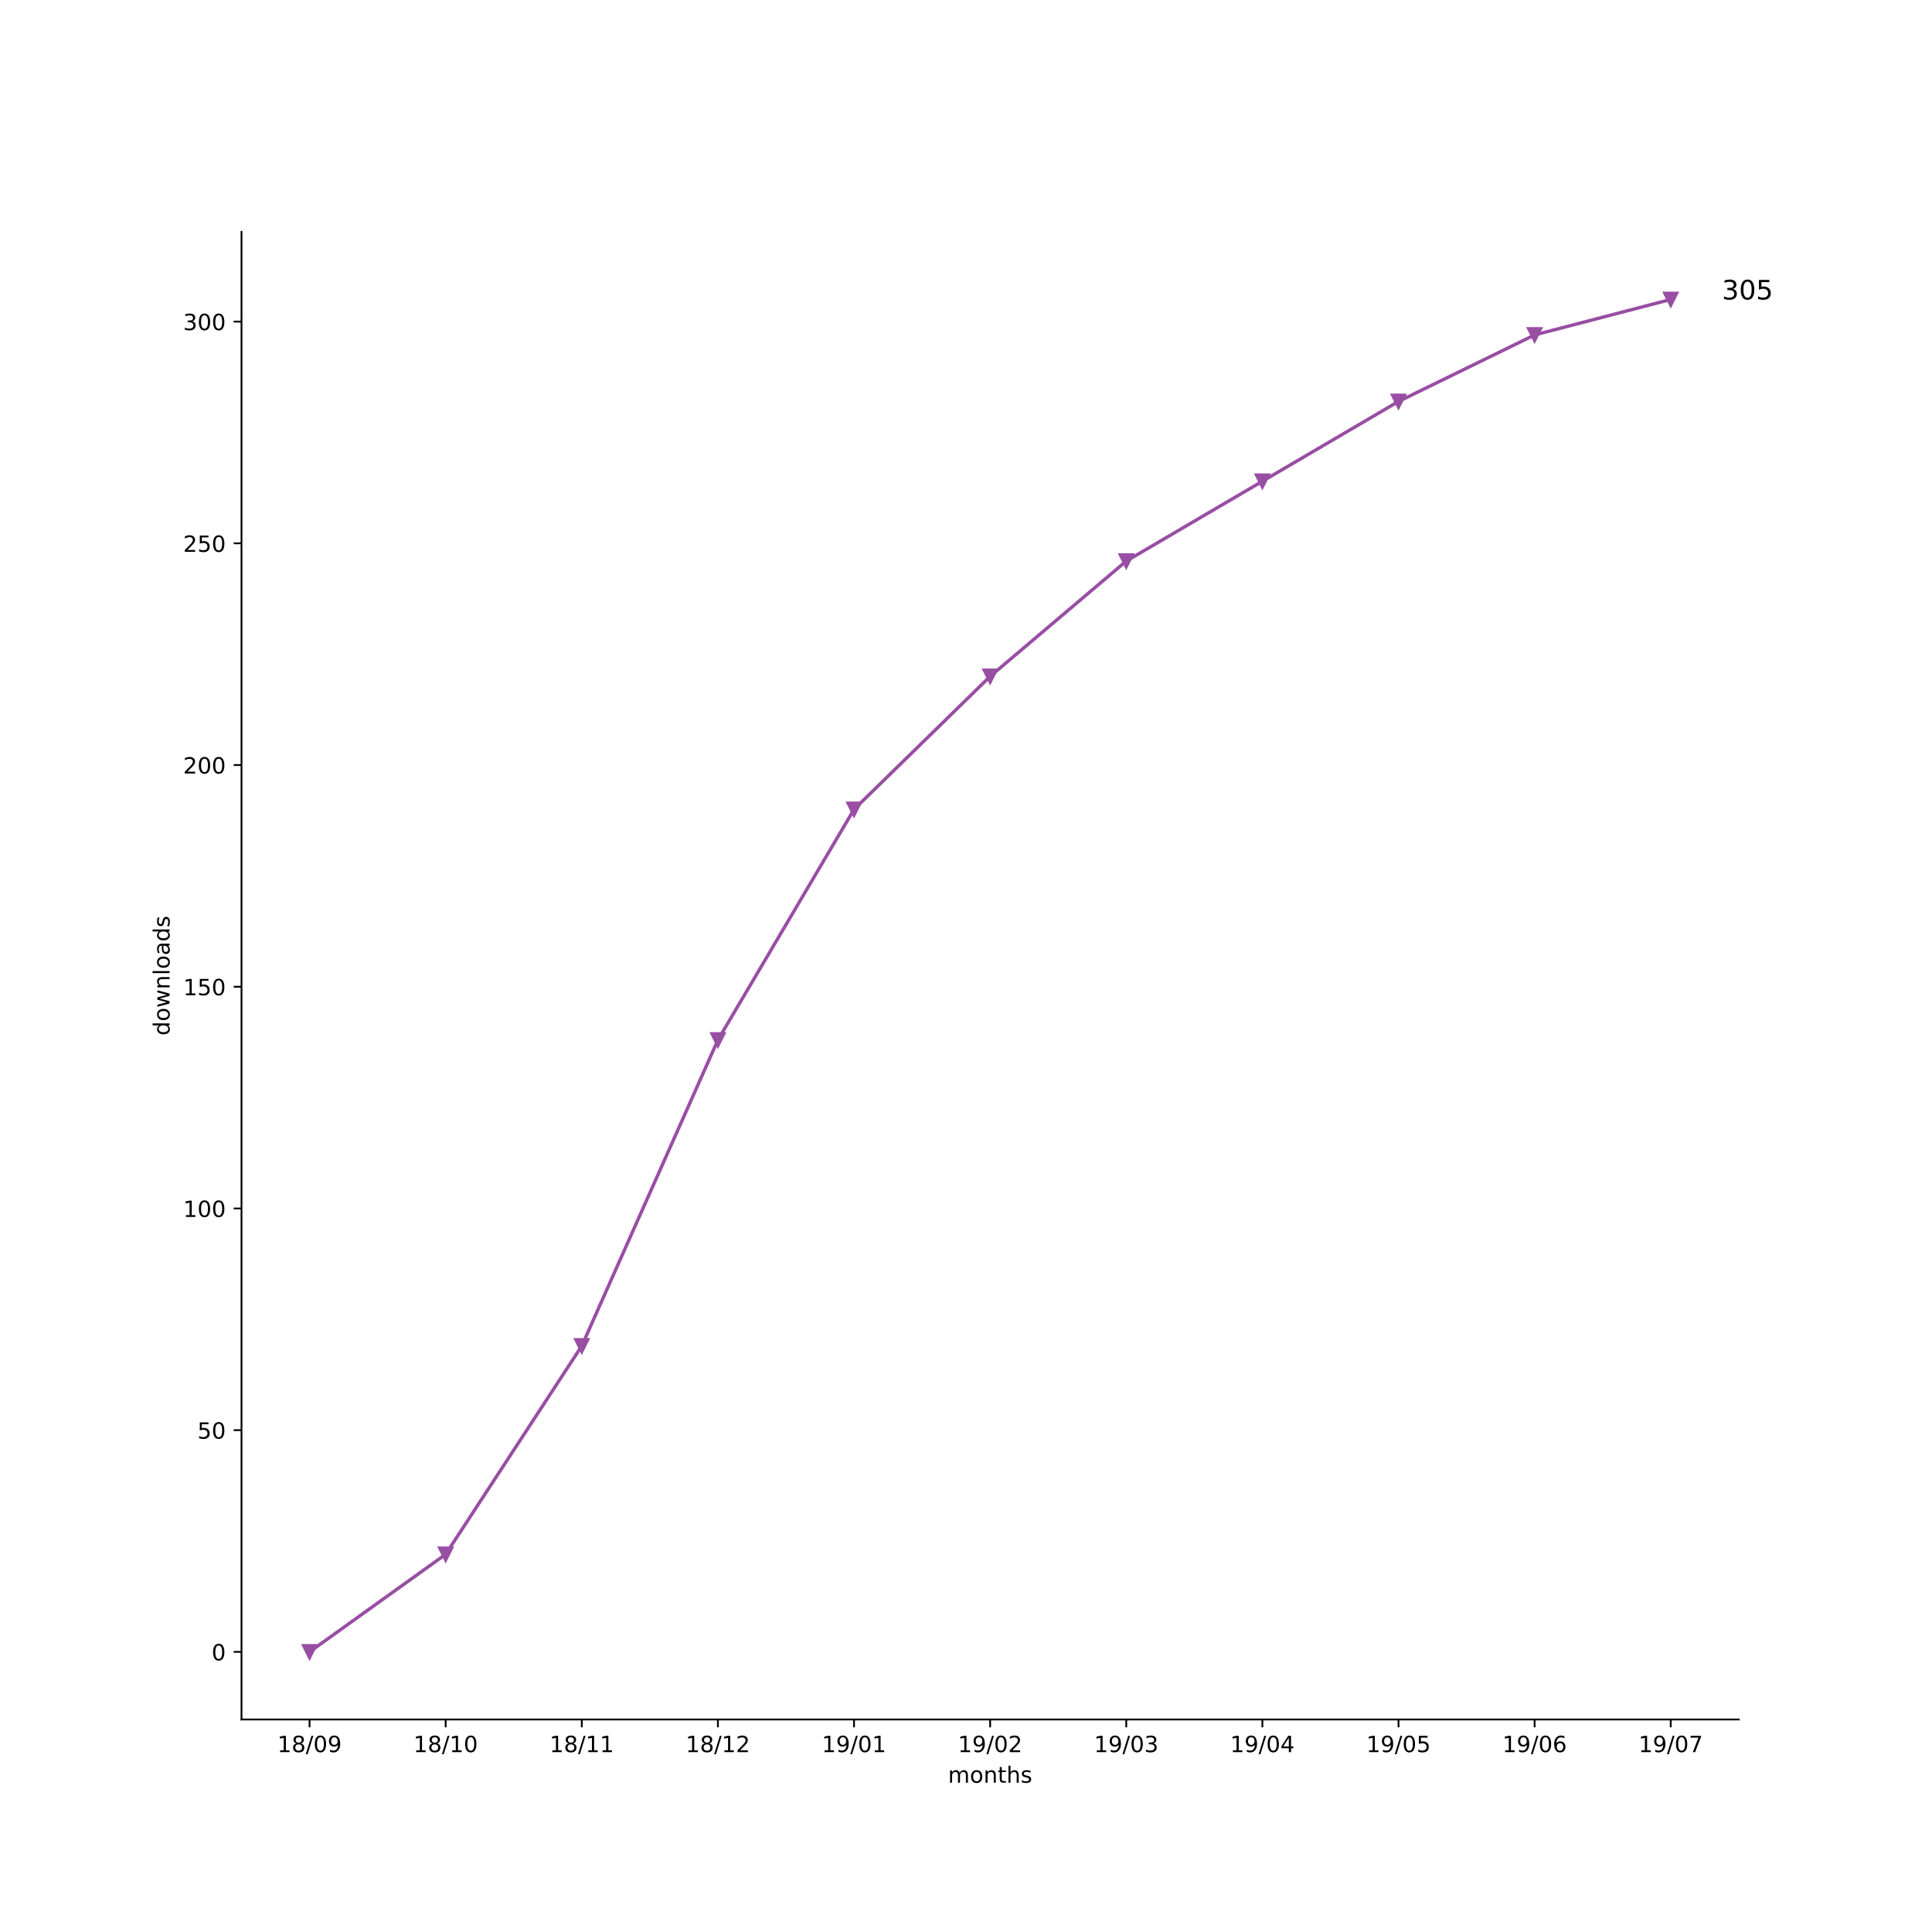
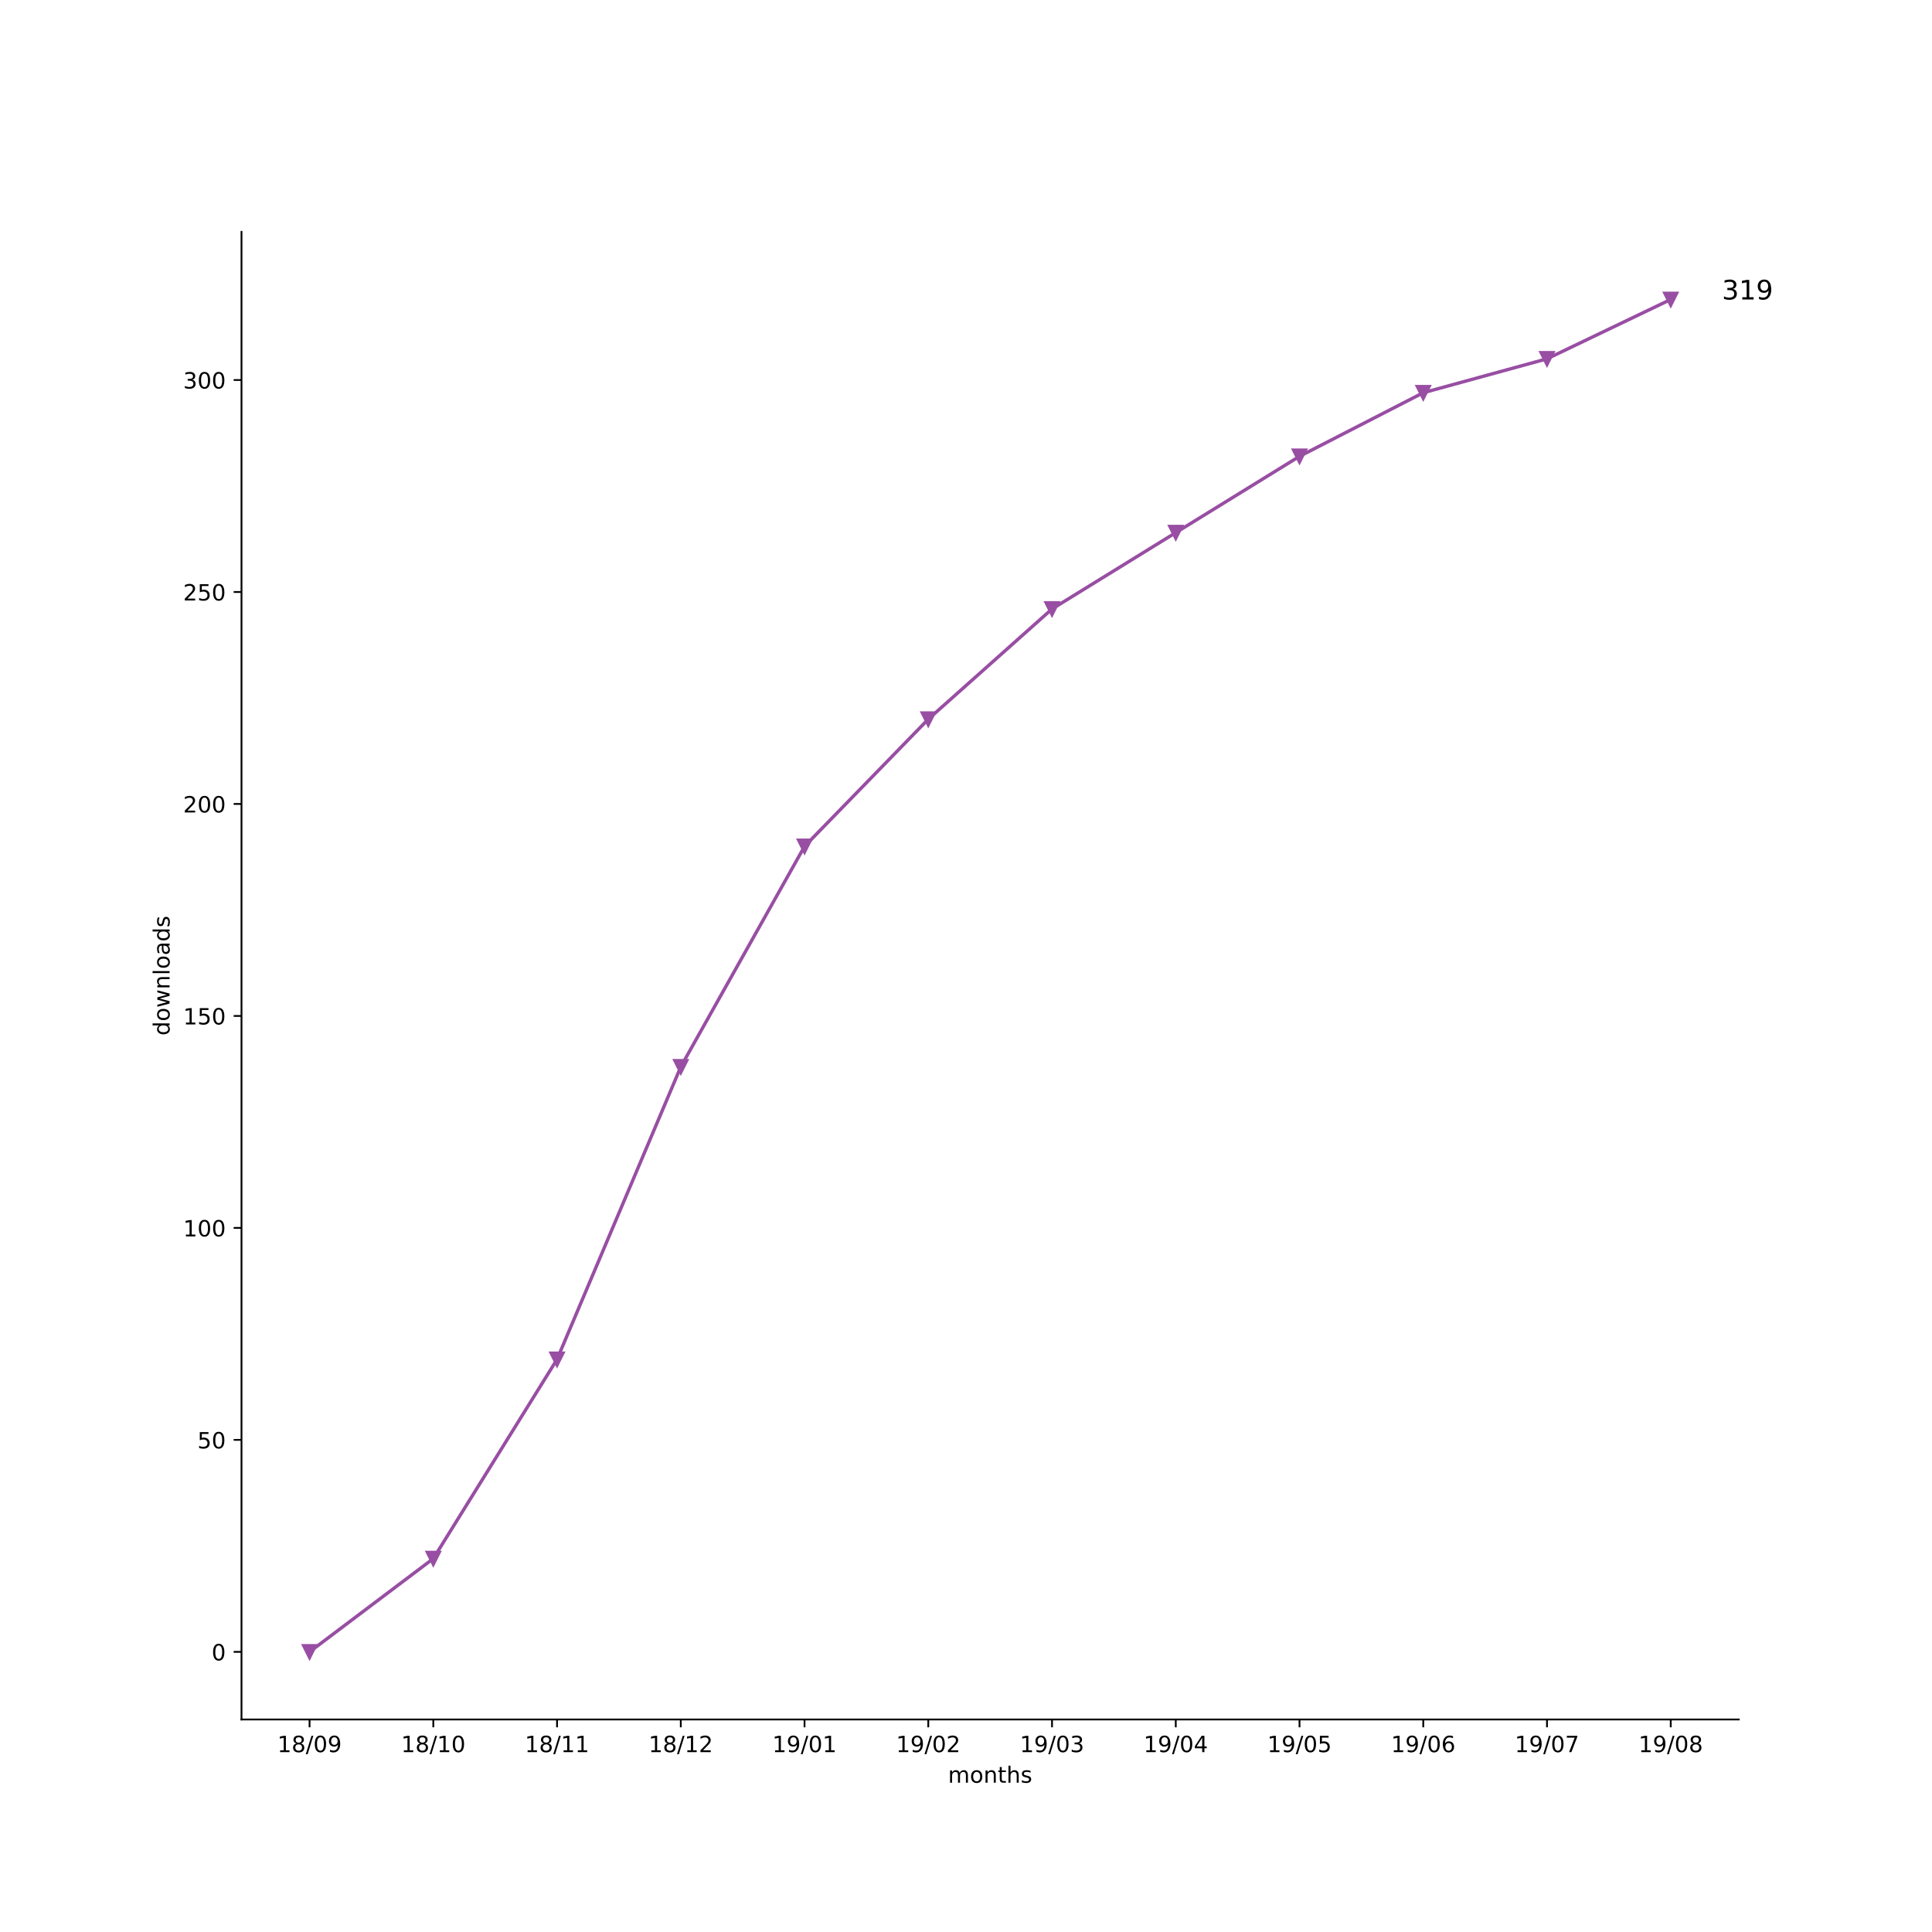
<svg xmlns="http://www.w3.org/2000/svg" xmlns:xlink="http://www.w3.org/1999/xlink" height="864pt" version="1.1" viewBox="0 0 864 864" width="864pt">
  <defs>
    <style type="text/css">
*{stroke-linecap:butt;stroke-linejoin:round;}
  </style>
  </defs>
  <g id="figure_1">
    <g id="patch_1">
      <path d="M 0 864  L 864 864  L 864 0  L 0 0  z " style="fill:#ffffff;" />
    </g>
    <g id="axes_1">
      <g id="patch_2">
        <path d="M 108 768.96  L 777.6 768.96  L 777.6 103.68  L 108 103.68  z " style="fill:#ffffff;" />
      </g>
      <g id="matplotlib.axis_1">
        <g id="xtick_1">
          <g id="line2d_1">
            <defs>
-               <path d="M 0 0  L 0 3.5  " id="mc5ef38914f" style="stroke:#000000;stroke-width:0.8;" />
-             </defs>
-             <g>
-               <use style="stroke:#000000;stroke-width:0.8;" x="138.436" xlink:href="#mc5ef38914f" y="768.96" />
+               <path d="M 0 0  L 0 3.5  " id="m95277bbc69" style="stroke:#000000;stroke-width:0.8;" />
+             </defs>
+             <g>
+               <use style="stroke:#000000;stroke-width:0.8;" x="138.436" xlink:href="#m95277bbc69" y="768.96" />
            </g>
          </g>
          <g id="text_1">
            <defs>
              <path d="M 12.406 8.297  L 28.516 8.297  L 28.516 63.922  L 10.984 60.406  L 10.984 69.391  L 28.422 72.906  L 38.281 72.906  L 38.281 8.297  L 54.391 8.297  L 54.391 0  L 12.406 0  z " id="DejaVuSans-31" />
              <path d="M 31.781 34.625  Q 24.75 34.625 20.719 30.859  Q 16.703 27.094 16.703 20.516  Q 16.703 13.922 20.719 10.156  Q 24.75 6.391 31.781 6.391  Q 38.812 6.391 42.859 10.172  Q 46.922 13.969 46.922 20.516  Q 46.922 27.094 42.891 30.859  Q 38.875 34.625 31.781 34.625  z M 21.922 38.812  Q 15.578 40.375 12.031 44.719  Q 8.5 49.078 8.5 55.328  Q 8.5 64.062 14.719 69.141  Q 20.953 74.219 31.781 74.219  Q 42.672 74.219 48.875 69.141  Q 55.078 64.062 55.078 55.328  Q 55.078 49.078 51.531 44.719  Q 48 40.375 41.703 38.812  Q 48.828 37.156 52.797 32.312  Q 56.781 27.484 56.781 20.516  Q 56.781 9.906 50.312 4.234  Q 43.844 -1.422 31.781 -1.422  Q 19.734 -1.422 13.25 4.234  Q 6.781 9.906 6.781 20.516  Q 6.781 27.484 10.781 32.312  Q 14.797 37.156 21.922 38.812  z M 18.312 54.391  Q 18.312 48.734 21.844 45.562  Q 25.391 42.391 31.781 42.391  Q 38.141 42.391 41.719 45.562  Q 45.312 48.734 45.312 54.391  Q 45.312 60.062 41.719 63.234  Q 38.141 66.406 31.781 66.406  Q 25.391 66.406 21.844 63.234  Q 18.312 60.062 18.312 54.391  z " id="DejaVuSans-38" />
              <path d="M 25.391 72.906  L 33.688 72.906  L 8.297 -9.281  L 0 -9.281  z " id="DejaVuSans-2f" />
              <path d="M 31.781 66.406  Q 24.172 66.406 20.328 58.906  Q 16.5 51.422 16.5 36.375  Q 16.5 21.391 20.328 13.891  Q 24.172 6.391 31.781 6.391  Q 39.453 6.391 43.281 13.891  Q 47.125 21.391 47.125 36.375  Q 47.125 51.422 43.281 58.906  Q 39.453 66.406 31.781 66.406  z M 31.781 74.219  Q 44.047 74.219 50.516 64.516  Q 56.984 54.828 56.984 36.375  Q 56.984 17.969 50.516 8.266  Q 44.047 -1.422 31.781 -1.422  Q 19.531 -1.422 13.062 8.266  Q 6.594 17.969 6.594 36.375  Q 6.594 54.828 13.062 64.516  Q 19.531 74.219 31.781 74.219  z " id="DejaVuSans-30" />
              <path d="M 10.984 1.516  L 10.984 10.5  Q 14.703 8.734 18.5 7.812  Q 22.312 6.891 25.984 6.891  Q 35.75 6.891 40.891 13.453  Q 46.047 20.016 46.781 33.406  Q 43.953 29.203 39.594 26.953  Q 35.25 24.703 29.984 24.703  Q 19.047 24.703 12.672 31.312  Q 6.297 37.938 6.297 49.422  Q 6.297 60.641 12.938 67.422  Q 19.578 74.219 30.609 74.219  Q 43.266 74.219 49.922 64.516  Q 56.594 54.828 56.594 36.375  Q 56.594 19.141 48.406 8.859  Q 40.234 -1.422 26.422 -1.422  Q 22.703 -1.422 18.891 -0.688  Q 15.094 0.047 10.984 1.516  z M 30.609 32.422  Q 37.25 32.422 41.125 36.953  Q 45.016 41.5 45.016 49.422  Q 45.016 57.281 41.125 61.844  Q 37.25 66.406 30.609 66.406  Q 23.969 66.406 20.094 61.844  Q 16.219 57.281 16.219 49.422  Q 16.219 41.5 20.094 36.953  Q 23.969 32.422 30.609 32.422  z " id="DejaVuSans-39" />
            </defs>
            <g transform="translate(124.027 783.5584)scale(0.1 -0.1)">
              <use xlink:href="#DejaVuSans-31" />
              <use x="63.623" xlink:href="#DejaVuSans-38" />
              <use x="127.246" xlink:href="#DejaVuSans-2f" />
              <use x="160.938" xlink:href="#DejaVuSans-30" />
              <use x="224.561" xlink:href="#DejaVuSans-39" />
            </g>
          </g>
        </g>
        <g id="xtick_2">
          <g id="line2d_2">
            <g>
-               <use style="stroke:#000000;stroke-width:0.8;" x="199.309" xlink:href="#mc5ef38914f" y="768.96" />
+               <use style="stroke:#000000;stroke-width:0.8;" x="193.775" xlink:href="#m95277bbc69" y="768.96" />
            </g>
          </g>
          <g id="text_2">
-             <g transform="translate(184.8997 783.5584)scale(0.1 -0.1)">
+             <g transform="translate(179.3658 783.5584)scale(0.1 -0.1)">
              <use xlink:href="#DejaVuSans-31" />
              <use x="63.623" xlink:href="#DejaVuSans-38" />
              <use x="127.246" xlink:href="#DejaVuSans-2f" />
              <use x="160.938" xlink:href="#DejaVuSans-31" />
              <use x="224.561" xlink:href="#DejaVuSans-30" />
            </g>
          </g>
        </g>
        <g id="xtick_3">
          <g id="line2d_3">
            <g>
-               <use style="stroke:#000000;stroke-width:0.8;" x="260.182" xlink:href="#mc5ef38914f" y="768.96" />
+               <use style="stroke:#000000;stroke-width:0.8;" x="249.114" xlink:href="#m95277bbc69" y="768.96" />
            </g>
          </g>
          <g id="text_3">
-             <g transform="translate(245.7724 783.5584)scale(0.1 -0.1)">
+             <g transform="translate(234.7047 783.5584)scale(0.1 -0.1)">
              <use xlink:href="#DejaVuSans-31" />
              <use x="63.623" xlink:href="#DejaVuSans-38" />
              <use x="127.246" xlink:href="#DejaVuSans-2f" />
              <use x="160.938" xlink:href="#DejaVuSans-31" />
              <use x="224.561" xlink:href="#DejaVuSans-31" />
            </g>
          </g>
        </g>
        <g id="xtick_4">
          <g id="line2d_4">
            <g>
-               <use style="stroke:#000000;stroke-width:0.8;" x="321.055" xlink:href="#mc5ef38914f" y="768.96" />
+               <use style="stroke:#000000;stroke-width:0.8;" x="304.453" xlink:href="#m95277bbc69" y="768.96" />
            </g>
          </g>
          <g id="text_4">
            <defs>
              <path d="M 19.188 8.297  L 53.609 8.297  L 53.609 0  L 7.328 0  L 7.328 8.297  Q 12.938 14.109 22.625 23.891  Q 32.328 33.688 34.812 36.531  Q 39.547 41.844 41.422 45.531  Q 43.312 49.219 43.312 52.781  Q 43.312 58.594 39.234 62.25  Q 35.156 65.922 28.609 65.922  Q 23.969 65.922 18.812 64.312  Q 13.672 62.703 7.812 59.422  L 7.812 69.391  Q 13.766 71.781 18.938 73  Q 24.125 74.219 28.422 74.219  Q 39.75 74.219 46.484 68.547  Q 53.219 62.891 53.219 53.422  Q 53.219 48.922 51.531 44.891  Q 49.859 40.875 45.406 35.406  Q 44.188 33.984 37.641 27.219  Q 31.109 20.453 19.188 8.297  z " id="DejaVuSans-32" />
            </defs>
-             <g transform="translate(306.6452 783.5584)scale(0.1 -0.1)">
+             <g transform="translate(290.0435 783.5584)scale(0.1 -0.1)">
              <use xlink:href="#DejaVuSans-31" />
              <use x="63.623" xlink:href="#DejaVuSans-38" />
              <use x="127.246" xlink:href="#DejaVuSans-2f" />
              <use x="160.938" xlink:href="#DejaVuSans-31" />
              <use x="224.561" xlink:href="#DejaVuSans-32" />
            </g>
          </g>
        </g>
        <g id="xtick_5">
          <g id="line2d_5">
            <g>
-               <use style="stroke:#000000;stroke-width:0.8;" x="381.927" xlink:href="#mc5ef38914f" y="768.96" />
+               <use style="stroke:#000000;stroke-width:0.8;" x="359.792" xlink:href="#m95277bbc69" y="768.96" />
            </g>
          </g>
          <g id="text_5">
-             <g transform="translate(367.5179 783.5584)scale(0.1 -0.1)">
+             <g transform="translate(345.3824 783.5584)scale(0.1 -0.1)">
              <use xlink:href="#DejaVuSans-31" />
              <use x="63.623" xlink:href="#DejaVuSans-39" />
              <use x="127.246" xlink:href="#DejaVuSans-2f" />
              <use x="160.938" xlink:href="#DejaVuSans-30" />
              <use x="224.561" xlink:href="#DejaVuSans-31" />
            </g>
          </g>
        </g>
        <g id="xtick_6">
          <g id="line2d_6">
            <g>
-               <use style="stroke:#000000;stroke-width:0.8;" x="442.8" xlink:href="#mc5ef38914f" y="768.96" />
+               <use style="stroke:#000000;stroke-width:0.8;" x="415.131" xlink:href="#m95277bbc69" y="768.96" />
            </g>
          </g>
          <g id="text_6">
-             <g transform="translate(428.3906 783.5584)scale(0.1 -0.1)">
+             <g transform="translate(400.7212 783.5584)scale(0.1 -0.1)">
              <use xlink:href="#DejaVuSans-31" />
              <use x="63.623" xlink:href="#DejaVuSans-39" />
              <use x="127.246" xlink:href="#DejaVuSans-2f" />
              <use x="160.938" xlink:href="#DejaVuSans-30" />
              <use x="224.561" xlink:href="#DejaVuSans-32" />
            </g>
          </g>
        </g>
        <g id="xtick_7">
          <g id="line2d_7">
            <g>
-               <use style="stroke:#000000;stroke-width:0.8;" x="503.673" xlink:href="#mc5ef38914f" y="768.96" />
+               <use style="stroke:#000000;stroke-width:0.8;" x="470.469" xlink:href="#m95277bbc69" y="768.96" />
            </g>
          </g>
          <g id="text_7">
            <defs>
              <path d="M 40.578 39.312  Q 47.656 37.797 51.625 33  Q 55.609 28.219 55.609 21.188  Q 55.609 10.406 48.188 4.484  Q 40.766 -1.422 27.094 -1.422  Q 22.516 -1.422 17.656 -0.516  Q 12.797 0.391 7.625 2.203  L 7.625 11.719  Q 11.719 9.328 16.594 8.109  Q 21.484 6.891 26.812 6.891  Q 36.078 6.891 40.938 10.547  Q 45.797 14.203 45.797 21.188  Q 45.797 27.641 41.281 31.266  Q 36.766 34.906 28.719 34.906  L 20.219 34.906  L 20.219 43.016  L 29.109 43.016  Q 36.375 43.016 40.234 45.922  Q 44.094 48.828 44.094 54.297  Q 44.094 59.906 40.109 62.906  Q 36.141 65.922 28.719 65.922  Q 24.656 65.922 20.016 65.031  Q 15.375 64.156 9.812 62.312  L 9.812 71.094  Q 15.438 72.656 20.344 73.438  Q 25.25 74.219 29.594 74.219  Q 40.828 74.219 47.359 69.109  Q 53.906 64.016 53.906 55.328  Q 53.906 49.266 50.438 45.094  Q 46.969 40.922 40.578 39.312  z " id="DejaVuSans-33" />
            </defs>
-             <g transform="translate(489.2634 783.5584)scale(0.1 -0.1)">
+             <g transform="translate(456.06 783.5584)scale(0.1 -0.1)">
              <use xlink:href="#DejaVuSans-31" />
              <use x="63.623" xlink:href="#DejaVuSans-39" />
              <use x="127.246" xlink:href="#DejaVuSans-2f" />
              <use x="160.938" xlink:href="#DejaVuSans-30" />
              <use x="224.561" xlink:href="#DejaVuSans-33" />
            </g>
          </g>
        </g>
        <g id="xtick_8">
          <g id="line2d_8">
            <g>
-               <use style="stroke:#000000;stroke-width:0.8;" x="564.545" xlink:href="#mc5ef38914f" y="768.96" />
+               <use style="stroke:#000000;stroke-width:0.8;" x="525.808" xlink:href="#m95277bbc69" y="768.96" />
            </g>
          </g>
          <g id="text_8">
            <defs>
              <path d="M 37.797 64.312  L 12.891 25.391  L 37.797 25.391  z M 35.203 72.906  L 47.609 72.906  L 47.609 25.391  L 58.016 25.391  L 58.016 17.188  L 47.609 17.188  L 47.609 0  L 37.797 0  L 37.797 17.188  L 4.891 17.188  L 4.891 26.703  z " id="DejaVuSans-34" />
            </defs>
-             <g transform="translate(550.1361 783.5584)scale(0.1 -0.1)">
+             <g transform="translate(511.3989 783.5584)scale(0.1 -0.1)">
              <use xlink:href="#DejaVuSans-31" />
              <use x="63.623" xlink:href="#DejaVuSans-39" />
              <use x="127.246" xlink:href="#DejaVuSans-2f" />
              <use x="160.938" xlink:href="#DejaVuSans-30" />
              <use x="224.561" xlink:href="#DejaVuSans-34" />
            </g>
          </g>
        </g>
        <g id="xtick_9">
          <g id="line2d_9">
            <g>
-               <use style="stroke:#000000;stroke-width:0.8;" x="625.418" xlink:href="#mc5ef38914f" y="768.96" />
+               <use style="stroke:#000000;stroke-width:0.8;" x="581.147" xlink:href="#m95277bbc69" y="768.96" />
            </g>
          </g>
          <g id="text_9">
            <defs>
              <path d="M 10.797 72.906  L 49.516 72.906  L 49.516 64.594  L 19.828 64.594  L 19.828 46.734  Q 21.969 47.469 24.109 47.828  Q 26.266 48.188 28.422 48.188  Q 40.625 48.188 47.75 41.5  Q 54.891 34.812 54.891 23.391  Q 54.891 11.625 47.562 5.094  Q 40.234 -1.422 26.906 -1.422  Q 22.312 -1.422 17.547 -0.641  Q 12.797 0.141 7.719 1.703  L 7.719 11.625  Q 12.109 9.234 16.797 8.062  Q 21.484 6.891 26.703 6.891  Q 35.156 6.891 40.078 11.328  Q 45.016 15.766 45.016 23.391  Q 45.016 31 40.078 35.438  Q 35.156 39.891 26.703 39.891  Q 22.75 39.891 18.812 39.016  Q 14.891 38.141 10.797 36.281  z " id="DejaVuSans-35" />
            </defs>
-             <g transform="translate(611.0088 783.5584)scale(0.1 -0.1)">
+             <g transform="translate(566.7377 783.5584)scale(0.1 -0.1)">
              <use xlink:href="#DejaVuSans-31" />
              <use x="63.623" xlink:href="#DejaVuSans-39" />
              <use x="127.246" xlink:href="#DejaVuSans-2f" />
              <use x="160.938" xlink:href="#DejaVuSans-30" />
              <use x="224.561" xlink:href="#DejaVuSans-35" />
            </g>
          </g>
        </g>
        <g id="xtick_10">
          <g id="line2d_10">
            <g>
-               <use style="stroke:#000000;stroke-width:0.8;" x="686.291" xlink:href="#mc5ef38914f" y="768.96" />
+               <use style="stroke:#000000;stroke-width:0.8;" x="636.486" xlink:href="#m95277bbc69" y="768.96" />
            </g>
          </g>
          <g id="text_10">
            <defs>
              <path d="M 33.016 40.375  Q 26.375 40.375 22.484 35.828  Q 18.609 31.297 18.609 23.391  Q 18.609 15.531 22.484 10.953  Q 26.375 6.391 33.016 6.391  Q 39.656 6.391 43.531 10.953  Q 47.406 15.531 47.406 23.391  Q 47.406 31.297 43.531 35.828  Q 39.656 40.375 33.016 40.375  z M 52.594 71.297  L 52.594 62.312  Q 48.875 64.062 45.094 64.984  Q 41.312 65.922 37.594 65.922  Q 27.828 65.922 22.672 59.328  Q 17.531 52.734 16.797 39.406  Q 19.672 43.656 24.016 45.922  Q 28.375 48.188 33.594 48.188  Q 44.578 48.188 50.953 41.516  Q 57.328 34.859 57.328 23.391  Q 57.328 12.156 50.688 5.359  Q 44.047 -1.422 33.016 -1.422  Q 20.359 -1.422 13.672 8.266  Q 6.984 17.969 6.984 36.375  Q 6.984 53.656 15.188 63.938  Q 23.391 74.219 37.203 74.219  Q 40.922 74.219 44.703 73.484  Q 48.484 72.75 52.594 71.297  z " id="DejaVuSans-36" />
            </defs>
-             <g transform="translate(671.8815 783.5584)scale(0.1 -0.1)">
+             <g transform="translate(622.0766 783.5584)scale(0.1 -0.1)">
              <use xlink:href="#DejaVuSans-31" />
              <use x="63.623" xlink:href="#DejaVuSans-39" />
              <use x="127.246" xlink:href="#DejaVuSans-2f" />
              <use x="160.938" xlink:href="#DejaVuSans-30" />
              <use x="224.561" xlink:href="#DejaVuSans-36" />
            </g>
          </g>
        </g>
        <g id="xtick_11">
          <g id="line2d_11">
            <g>
-               <use style="stroke:#000000;stroke-width:0.8;" x="747.164" xlink:href="#mc5ef38914f" y="768.96" />
+               <use style="stroke:#000000;stroke-width:0.8;" x="691.825" xlink:href="#m95277bbc69" y="768.96" />
            </g>
          </g>
          <g id="text_11">
            <defs>
              <path d="M 8.203 72.906  L 55.078 72.906  L 55.078 68.703  L 28.609 0  L 18.312 0  L 43.219 64.594  L 8.203 64.594  z " id="DejaVuSans-37" />
            </defs>
+             <g transform="translate(677.4154 783.5584)scale(0.1 -0.1)">
+               <use xlink:href="#DejaVuSans-31" />
+               <use x="63.623" xlink:href="#DejaVuSans-39" />
+               <use x="127.246" xlink:href="#DejaVuSans-2f" />
+               <use x="160.938" xlink:href="#DejaVuSans-30" />
+               <use x="224.561" xlink:href="#DejaVuSans-37" />
+             </g>
+           </g>
+         </g>
+         <g id="xtick_12">
+           <g id="line2d_12">
+             <g>
+               <use style="stroke:#000000;stroke-width:0.8;" x="747.164" xlink:href="#m95277bbc69" y="768.96" />
+             </g>
+           </g>
+           <g id="text_12">
            <g transform="translate(732.7543 783.5584)scale(0.1 -0.1)">
              <use xlink:href="#DejaVuSans-31" />
              <use x="63.623" xlink:href="#DejaVuSans-39" />
              <use x="127.246" xlink:href="#DejaVuSans-2f" />
              <use x="160.938" xlink:href="#DejaVuSans-30" />
-               <use x="224.561" xlink:href="#DejaVuSans-37" />
-             </g>
-           </g>
-         </g>
-         <g id="text_12">
+               <use x="224.561" xlink:href="#DejaVuSans-38" />
+             </g>
+           </g>
+         </g>
+         <g id="text_13">
          <defs>
            <path d="M 52 44.188  Q 55.375 50.25 60.062 53.125  Q 64.75 56 71.094 56  Q 79.641 56 84.281 50.016  Q 88.922 44.047 88.922 33.016  L 88.922 0  L 79.891 0  L 79.891 32.719  Q 79.891 40.578 77.094 44.375  Q 74.312 48.188 68.609 48.188  Q 61.625 48.188 57.562 43.547  Q 53.516 38.922 53.516 30.906  L 53.516 0  L 44.484 0  L 44.484 32.719  Q 44.484 40.625 41.703 44.406  Q 38.922 48.188 33.109 48.188  Q 26.219 48.188 22.156 43.531  Q 18.109 38.875 18.109 30.906  L 18.109 0  L 9.078 0  L 9.078 54.688  L 18.109 54.688  L 18.109 46.188  Q 21.188 51.219 25.484 53.609  Q 29.781 56 35.688 56  Q 41.656 56 45.828 52.969  Q 50 49.953 52 44.188  z " id="DejaVuSans-6d" />
            <path d="M 30.609 48.391  Q 23.391 48.391 19.188 42.75  Q 14.984 37.109 14.984 27.297  Q 14.984 17.484 19.156 11.844  Q 23.344 6.203 30.609 6.203  Q 37.797 6.203 41.984 11.859  Q 46.188 17.531 46.188 27.297  Q 46.188 37.016 41.984 42.703  Q 37.797 48.391 30.609 48.391  z M 30.609 56  Q 42.328 56 49.016 48.375  Q 55.719 40.766 55.719 27.297  Q 55.719 13.875 49.016 6.219  Q 42.328 -1.422 30.609 -1.422  Q 18.844 -1.422 12.172 6.219  Q 5.516 13.875 5.516 27.297  Q 5.516 40.766 12.172 48.375  Q 18.844 56 30.609 56  z " id="DejaVuSans-6f" />
            <path d="M 54.891 33.016  L 54.891 0  L 45.906 0  L 45.906 32.719  Q 45.906 40.484 42.875 44.328  Q 39.844 48.188 33.797 48.188  Q 26.516 48.188 22.312 43.547  Q 18.109 38.922 18.109 30.906  L 18.109 0  L 9.078 0  L 9.078 54.688  L 18.109 54.688  L 18.109 46.188  Q 21.344 51.125 25.703 53.562  Q 30.078 56 35.797 56  Q 45.219 56 50.047 50.172  Q 54.891 44.344 54.891 33.016  z " id="DejaVuSans-6e" />
            <path d="M 18.312 70.219  L 18.312 54.688  L 36.812 54.688  L 36.812 47.703  L 18.312 47.703  L 18.312 18.016  Q 18.312 11.328 20.141 9.422  Q 21.969 7.516 27.594 7.516  L 36.812 7.516  L 36.812 0  L 27.594 0  Q 17.188 0 13.234 3.875  Q 9.281 7.766 9.281 18.016  L 9.281 47.703  L 2.688 47.703  L 2.688 54.688  L 9.281 54.688  L 9.281 70.219  z " id="DejaVuSans-74" />
            <path d="M 54.891 33.016  L 54.891 0  L 45.906 0  L 45.906 32.719  Q 45.906 40.484 42.875 44.328  Q 39.844 48.188 33.797 48.188  Q 26.516 48.188 22.312 43.547  Q 18.109 38.922 18.109 30.906  L 18.109 0  L 9.078 0  L 9.078 75.984  L 18.109 75.984  L 18.109 46.188  Q 21.344 51.125 25.703 53.562  Q 30.078 56 35.797 56  Q 45.219 56 50.047 50.172  Q 54.891 44.344 54.891 33.016  z " id="DejaVuSans-68" />
            <path d="M 44.281 53.078  L 44.281 44.578  Q 40.484 46.531 36.375 47.5  Q 32.281 48.484 27.875 48.484  Q 21.188 48.484 17.844 46.438  Q 14.5 44.391 14.5 40.281  Q 14.5 37.156 16.891 35.375  Q 19.281 33.594 26.516 31.984  L 29.594 31.297  Q 39.156 29.25 43.188 25.516  Q 47.219 21.781 47.219 15.094  Q 47.219 7.469 41.188 3.016  Q 35.156 -1.422 24.609 -1.422  Q 20.219 -1.422 15.453 -0.562  Q 10.688 0.297 5.422 2  L 5.422 11.281  Q 10.406 8.688 15.234 7.391  Q 20.062 6.109 24.812 6.109  Q 31.156 6.109 34.562 8.281  Q 37.984 10.453 37.984 14.406  Q 37.984 18.062 35.516 20.016  Q 33.062 21.969 24.703 23.781  L 21.578 24.516  Q 13.234 26.266 9.516 29.906  Q 5.812 33.547 5.812 39.891  Q 5.812 47.609 11.281 51.797  Q 16.75 56 26.812 56  Q 31.781 56 36.172 55.266  Q 40.578 54.547 44.281 53.078  z " id="DejaVuSans-73" />
          </defs>
          <g transform="translate(423.968 797.2366)scale(0.1 -0.1)">
            <use xlink:href="#DejaVuSans-6d" />
            <use x="97.412" xlink:href="#DejaVuSans-6f" />
            <use x="158.594" xlink:href="#DejaVuSans-6e" />
            <use x="221.973" xlink:href="#DejaVuSans-74" />
            <use x="261.182" xlink:href="#DejaVuSans-68" />
            <use x="324.561" xlink:href="#DejaVuSans-73" />
          </g>
        </g>
      </g>
      <g id="matplotlib.axis_2">
        <g id="ytick_1">
-           <g id="line2d_12">
-             <defs>
-               <path d="M 0 0  L -3.5 0  " id="mc62d3e7bd3" style="stroke:#000000;stroke-width:0.8;" />
-             </defs>
-             <g>
-               <use style="stroke:#000000;stroke-width:0.8;" x="108" xlink:href="#mc62d3e7bd3" y="738.72" />
-             </g>
-           </g>
-           <g id="text_13">
+           <g id="line2d_13">
+             <defs>
+               <path d="M 0 0  L -3.5 0  " id="m704f791324" style="stroke:#000000;stroke-width:0.8;" />
+             </defs>
+             <g>
+               <use style="stroke:#000000;stroke-width:0.8;" x="108" xlink:href="#m704f791324" y="738.72" />
+             </g>
+           </g>
+           <g id="text_14">
            <g transform="translate(94.6375 742.5192)scale(0.1 -0.1)">
              <use xlink:href="#DejaVuSans-30" />
            </g>
          </g>
        </g>
        <g id="ytick_2">
-           <g id="line2d_13">
-             <g>
-               <use style="stroke:#000000;stroke-width:0.8;" x="108" xlink:href="#mc62d3e7bd3" y="639.572" />
-             </g>
-           </g>
-           <g id="text_14">
-             <g transform="translate(88.275 643.3717)scale(0.1 -0.1)">
+           <g id="line2d_14">
+             <g>
+               <use style="stroke:#000000;stroke-width:0.8;" x="108" xlink:href="#m704f791324" y="643.924" />
+             </g>
+           </g>
+           <g id="text_15">
+             <g transform="translate(88.275 647.723)scale(0.1 -0.1)">
              <use xlink:href="#DejaVuSans-35" />
              <use x="63.623" xlink:href="#DejaVuSans-30" />
            </g>
          </g>
        </g>
        <g id="ytick_3">
-           <g id="line2d_14">
-             <g>
-               <use style="stroke:#000000;stroke-width:0.8;" x="108" xlink:href="#mc62d3e7bd3" y="540.425" />
-             </g>
-           </g>
-           <g id="text_15">
-             <g transform="translate(81.9125 544.2241)scale(0.1 -0.1)">
+           <g id="line2d_15">
+             <g>
+               <use style="stroke:#000000;stroke-width:0.8;" x="108" xlink:href="#m704f791324" y="549.128" />
+             </g>
+           </g>
+           <g id="text_16">
+             <g transform="translate(81.9125 552.9267)scale(0.1 -0.1)">
              <use xlink:href="#DejaVuSans-31" />
              <use x="63.623" xlink:href="#DejaVuSans-30" />
              <use x="127.246" xlink:href="#DejaVuSans-30" />
            </g>
          </g>
        </g>
        <g id="ytick_4">
-           <g id="line2d_15">
-             <g>
-               <use style="stroke:#000000;stroke-width:0.8;" x="108" xlink:href="#mc62d3e7bd3" y="441.277" />
-             </g>
-           </g>
-           <g id="text_16">
-             <g transform="translate(81.9125 445.0766)scale(0.1 -0.1)">
+           <g id="line2d_16">
+             <g>
+               <use style="stroke:#000000;stroke-width:0.8;" x="108" xlink:href="#m704f791324" y="454.331" />
+             </g>
+           </g>
+           <g id="text_17">
+             <g transform="translate(81.9125 458.1305)scale(0.1 -0.1)">
              <use xlink:href="#DejaVuSans-31" />
              <use x="63.623" xlink:href="#DejaVuSans-35" />
              <use x="127.246" xlink:href="#DejaVuSans-30" />
            </g>
          </g>
        </g>
        <g id="ytick_5">
-           <g id="line2d_16">
-             <g>
-               <use style="stroke:#000000;stroke-width:0.8;" x="108" xlink:href="#mc62d3e7bd3" y="342.13" />
-             </g>
-           </g>
-           <g id="text_17">
-             <g transform="translate(81.9125 345.9291)scale(0.1 -0.1)">
+           <g id="line2d_17">
+             <g>
+               <use style="stroke:#000000;stroke-width:0.8;" x="108" xlink:href="#m704f791324" y="359.535" />
+             </g>
+           </g>
+           <g id="text_18">
+             <g transform="translate(81.9125 363.3343)scale(0.1 -0.1)">
              <use xlink:href="#DejaVuSans-32" />
              <use x="63.623" xlink:href="#DejaVuSans-30" />
              <use x="127.246" xlink:href="#DejaVuSans-30" />
            </g>
          </g>
        </g>
        <g id="ytick_6">
-           <g id="line2d_17">
-             <g>
-               <use style="stroke:#000000;stroke-width:0.8;" x="108" xlink:href="#mc62d3e7bd3" y="242.982" />
-             </g>
-           </g>
-           <g id="text_18">
-             <g transform="translate(81.9125 246.7815)scale(0.1 -0.1)">
+           <g id="line2d_18">
+             <g>
+               <use style="stroke:#000000;stroke-width:0.8;" x="108" xlink:href="#m704f791324" y="264.739" />
+             </g>
+           </g>
+           <g id="text_19">
+             <g transform="translate(81.9125 268.538)scale(0.1 -0.1)">
              <use xlink:href="#DejaVuSans-32" />
              <use x="63.623" xlink:href="#DejaVuSans-35" />
              <use x="127.246" xlink:href="#DejaVuSans-30" />
            </g>
          </g>
        </g>
        <g id="ytick_7">
-           <g id="line2d_18">
-             <g>
-               <use style="stroke:#000000;stroke-width:0.8;" x="108" xlink:href="#mc62d3e7bd3" y="143.835" />
-             </g>
-           </g>
-           <g id="text_19">
-             <g transform="translate(81.9125 147.634)scale(0.1 -0.1)">
+           <g id="line2d_19">
+             <g>
+               <use style="stroke:#000000;stroke-width:0.8;" x="108" xlink:href="#m704f791324" y="169.943" />
+             </g>
+           </g>
+           <g id="text_20">
+             <g transform="translate(81.9125 173.7418)scale(0.1 -0.1)">
              <use xlink:href="#DejaVuSans-33" />
              <use x="63.623" xlink:href="#DejaVuSans-30" />
              <use x="127.246" xlink:href="#DejaVuSans-30" />
            </g>
          </g>
        </g>
-         <g id="text_20">
+         <g id="text_21">
          <defs>
            <path d="M 45.406 46.391  L 45.406 75.984  L 54.391 75.984  L 54.391 0  L 45.406 0  L 45.406 8.203  Q 42.578 3.328 38.25 0.953  Q 33.938 -1.422 27.875 -1.422  Q 17.969 -1.422 11.734 6.484  Q 5.516 14.406 5.516 27.297  Q 5.516 40.188 11.734 48.094  Q 17.969 56 27.875 56  Q 33.938 56 38.25 53.625  Q 42.578 51.266 45.406 46.391  z M 14.797 27.297  Q 14.797 17.391 18.875 11.75  Q 22.953 6.109 30.078 6.109  Q 37.203 6.109 41.297 11.75  Q 45.406 17.391 45.406 27.297  Q 45.406 37.203 41.297 42.844  Q 37.203 48.484 30.078 48.484  Q 22.953 48.484 18.875 42.844  Q 14.797 37.203 14.797 27.297  z " id="DejaVuSans-64" />
            <path d="M 4.203 54.688  L 13.188 54.688  L 24.422 12.016  L 35.594 54.688  L 46.188 54.688  L 57.422 12.016  L 68.609 54.688  L 77.594 54.688  L 63.281 0  L 52.688 0  L 40.922 44.828  L 29.109 0  L 18.5 0  z " id="DejaVuSans-77" />
            <path d="M 9.422 75.984  L 18.406 75.984  L 18.406 0  L 9.422 0  z " id="DejaVuSans-6c" />
            <path d="M 34.281 27.484  Q 23.391 27.484 19.188 25  Q 14.984 22.516 14.984 16.5  Q 14.984 11.719 18.141 8.906  Q 21.297 6.109 26.703 6.109  Q 34.188 6.109 38.703 11.406  Q 43.219 16.703 43.219 25.484  L 43.219 27.484  z M 52.203 31.203  L 52.203 0  L 43.219 0  L 43.219 8.297  Q 40.141 3.328 35.547 0.953  Q 30.953 -1.422 24.312 -1.422  Q 15.922 -1.422 10.953 3.297  Q 6 8.016 6 15.922  Q 6 25.141 12.172 29.828  Q 18.359 34.516 30.609 34.516  L 43.219 34.516  L 43.219 35.406  Q 43.219 41.609 39.141 45  Q 35.062 48.391 27.688 48.391  Q 23 48.391 18.547 47.266  Q 14.109 46.141 10.016 43.891  L 10.016 52.203  Q 14.938 54.109 19.578 55.047  Q 24.219 56 28.609 56  Q 40.484 56 46.344 49.844  Q 52.203 43.703 52.203 31.203  z " id="DejaVuSans-61" />
          </defs>
          <g transform="translate(75.83281 463.1028)rotate(-90)scale(0.1 -0.1)">
            <use xlink:href="#DejaVuSans-64" />
            <use x="63.477" xlink:href="#DejaVuSans-6f" />
            <use x="124.658" xlink:href="#DejaVuSans-77" />
            <use x="206.445" xlink:href="#DejaVuSans-6e" />
            <use x="269.824" xlink:href="#DejaVuSans-6c" />
            <use x="297.607" xlink:href="#DejaVuSans-6f" />
            <use x="358.789" xlink:href="#DejaVuSans-61" />
            <use x="420.068" xlink:href="#DejaVuSans-64" />
            <use x="483.545" xlink:href="#DejaVuSans-73" />
          </g>
        </g>
      </g>
-       <g id="line2d_19">
-         <path clip-path="url(#paba7c555cd)" d="M 138.436 738.72  L 199.309 695.095  L 260.182 601.896  L 321.055 465.073  L 381.927 361.959  L 442.8 302.471  L 503.673 250.914  L 564.545 215.221  L 625.418 179.528  L 686.291 149.784  L 747.164 133.92  " style="fill:none;stroke:#984ea3;stroke-linecap:square;stroke-width:1.5;" />
-       </g>
      <g id="line2d_20">
+         <path clip-path="url(#pb646e77894)" d="M 138.436 738.72  L 193.775 697.01  L 249.114 607.901  L 304.453 477.082  L 359.792 378.494  L 415.131 321.617  L 470.469 272.323  L 525.808 238.196  L 581.147 204.069  L 636.486 175.63  L 691.825 160.463  L 747.164 133.92  " style="fill:none;stroke:#984ea3;stroke-linecap:square;stroke-width:1.5;" />
+       </g>
+       <g id="line2d_21">
        <defs>
-           <path d="M -0 3  L 3 -3  L -3 -3  z " id="mced22de979" style="stroke:#984ea3;stroke-linejoin:miter;" />
+           <path d="M -0 3  L 3 -3  L -3 -3  z " id="md8ab97f352" style="stroke:#984ea3;stroke-linejoin:miter;" />
        </defs>
-         <g clip-path="url(#paba7c555cd)">
-           <use style="fill:#984ea3;stroke:#984ea3;stroke-linejoin:miter;" x="138.436" xlink:href="#mced22de979" y="738.72" />
-           <use style="fill:#984ea3;stroke:#984ea3;stroke-linejoin:miter;" x="199.309" xlink:href="#mced22de979" y="695.095" />
-           <use style="fill:#984ea3;stroke:#984ea3;stroke-linejoin:miter;" x="260.182" xlink:href="#mced22de979" y="601.896" />
-           <use style="fill:#984ea3;stroke:#984ea3;stroke-linejoin:miter;" x="321.055" xlink:href="#mced22de979" y="465.073" />
-           <use style="fill:#984ea3;stroke:#984ea3;stroke-linejoin:miter;" x="381.927" xlink:href="#mced22de979" y="361.959" />
-           <use style="fill:#984ea3;stroke:#984ea3;stroke-linejoin:miter;" x="442.8" xlink:href="#mced22de979" y="302.471" />
-           <use style="fill:#984ea3;stroke:#984ea3;stroke-linejoin:miter;" x="503.673" xlink:href="#mced22de979" y="250.914" />
-           <use style="fill:#984ea3;stroke:#984ea3;stroke-linejoin:miter;" x="564.545" xlink:href="#mced22de979" y="215.221" />
-           <use style="fill:#984ea3;stroke:#984ea3;stroke-linejoin:miter;" x="625.418" xlink:href="#mced22de979" y="179.528" />
-           <use style="fill:#984ea3;stroke:#984ea3;stroke-linejoin:miter;" x="686.291" xlink:href="#mced22de979" y="149.784" />
-           <use style="fill:#984ea3;stroke:#984ea3;stroke-linejoin:miter;" x="747.164" xlink:href="#mced22de979" y="133.92" />
+         <g clip-path="url(#pb646e77894)">
+           <use style="fill:#984ea3;stroke:#984ea3;stroke-linejoin:miter;" x="138.436" xlink:href="#md8ab97f352" y="738.72" />
+           <use style="fill:#984ea3;stroke:#984ea3;stroke-linejoin:miter;" x="193.775" xlink:href="#md8ab97f352" y="697.01" />
+           <use style="fill:#984ea3;stroke:#984ea3;stroke-linejoin:miter;" x="249.114" xlink:href="#md8ab97f352" y="607.901" />
+           <use style="fill:#984ea3;stroke:#984ea3;stroke-linejoin:miter;" x="304.453" xlink:href="#md8ab97f352" y="477.082" />
+           <use style="fill:#984ea3;stroke:#984ea3;stroke-linejoin:miter;" x="359.792" xlink:href="#md8ab97f352" y="378.494" />
+           <use style="fill:#984ea3;stroke:#984ea3;stroke-linejoin:miter;" x="415.131" xlink:href="#md8ab97f352" y="321.617" />
+           <use style="fill:#984ea3;stroke:#984ea3;stroke-linejoin:miter;" x="470.469" xlink:href="#md8ab97f352" y="272.323" />
+           <use style="fill:#984ea3;stroke:#984ea3;stroke-linejoin:miter;" x="525.808" xlink:href="#md8ab97f352" y="238.196" />
+           <use style="fill:#984ea3;stroke:#984ea3;stroke-linejoin:miter;" x="581.147" xlink:href="#md8ab97f352" y="204.069" />
+           <use style="fill:#984ea3;stroke:#984ea3;stroke-linejoin:miter;" x="636.486" xlink:href="#md8ab97f352" y="175.63" />
+           <use style="fill:#984ea3;stroke:#984ea3;stroke-linejoin:miter;" x="691.825" xlink:href="#md8ab97f352" y="160.463" />
+           <use style="fill:#984ea3;stroke:#984ea3;stroke-linejoin:miter;" x="747.164" xlink:href="#md8ab97f352" y="133.92" />
        </g>
      </g>
      <g id="patch_3">
        <path d="M 108 768.96  L 108 103.68  " style="fill:none;stroke:#000000;stroke-linecap:square;stroke-linejoin:miter;stroke-width:0.8;" />
      </g>
      <g id="patch_4">
        <path d="M 108 768.96  L 777.6 768.96  " style="fill:none;stroke:#000000;stroke-linecap:square;stroke-linejoin:miter;stroke-width:0.8;" />
      </g>
-       <g id="text_21">
+       <g id="text_22">
        <defs>
          <path id="DejaVuSans-20" />
        </defs>
        <g transform="translate(747.1636 133.92)scale(0.12 -0.12)">
          <use xlink:href="#DejaVuSans-20" />
          <use x="31.787" xlink:href="#DejaVuSans-20" />
          <use x="63.574" xlink:href="#DejaVuSans-20" />
          <use x="95.361" xlink:href="#DejaVuSans-20" />
          <use x="127.148" xlink:href="#DejaVuSans-20" />
          <use x="158.936" xlink:href="#DejaVuSans-20" />
          <use x="190.723" xlink:href="#DejaVuSans-33" />
-           <use x="254.346" xlink:href="#DejaVuSans-30" />
-           <use x="317.969" xlink:href="#DejaVuSans-35" />
+           <use x="254.346" xlink:href="#DejaVuSans-31" />
+           <use x="317.969" xlink:href="#DejaVuSans-39" />
        </g>
      </g>
    </g>
  </g>
  <defs>
-     <clipPath id="paba7c555cd">
+     <clipPath id="pb646e77894">
      <rect height="665.28" width="669.6" x="108" y="103.68" />
    </clipPath>
  </defs>
</svg>
